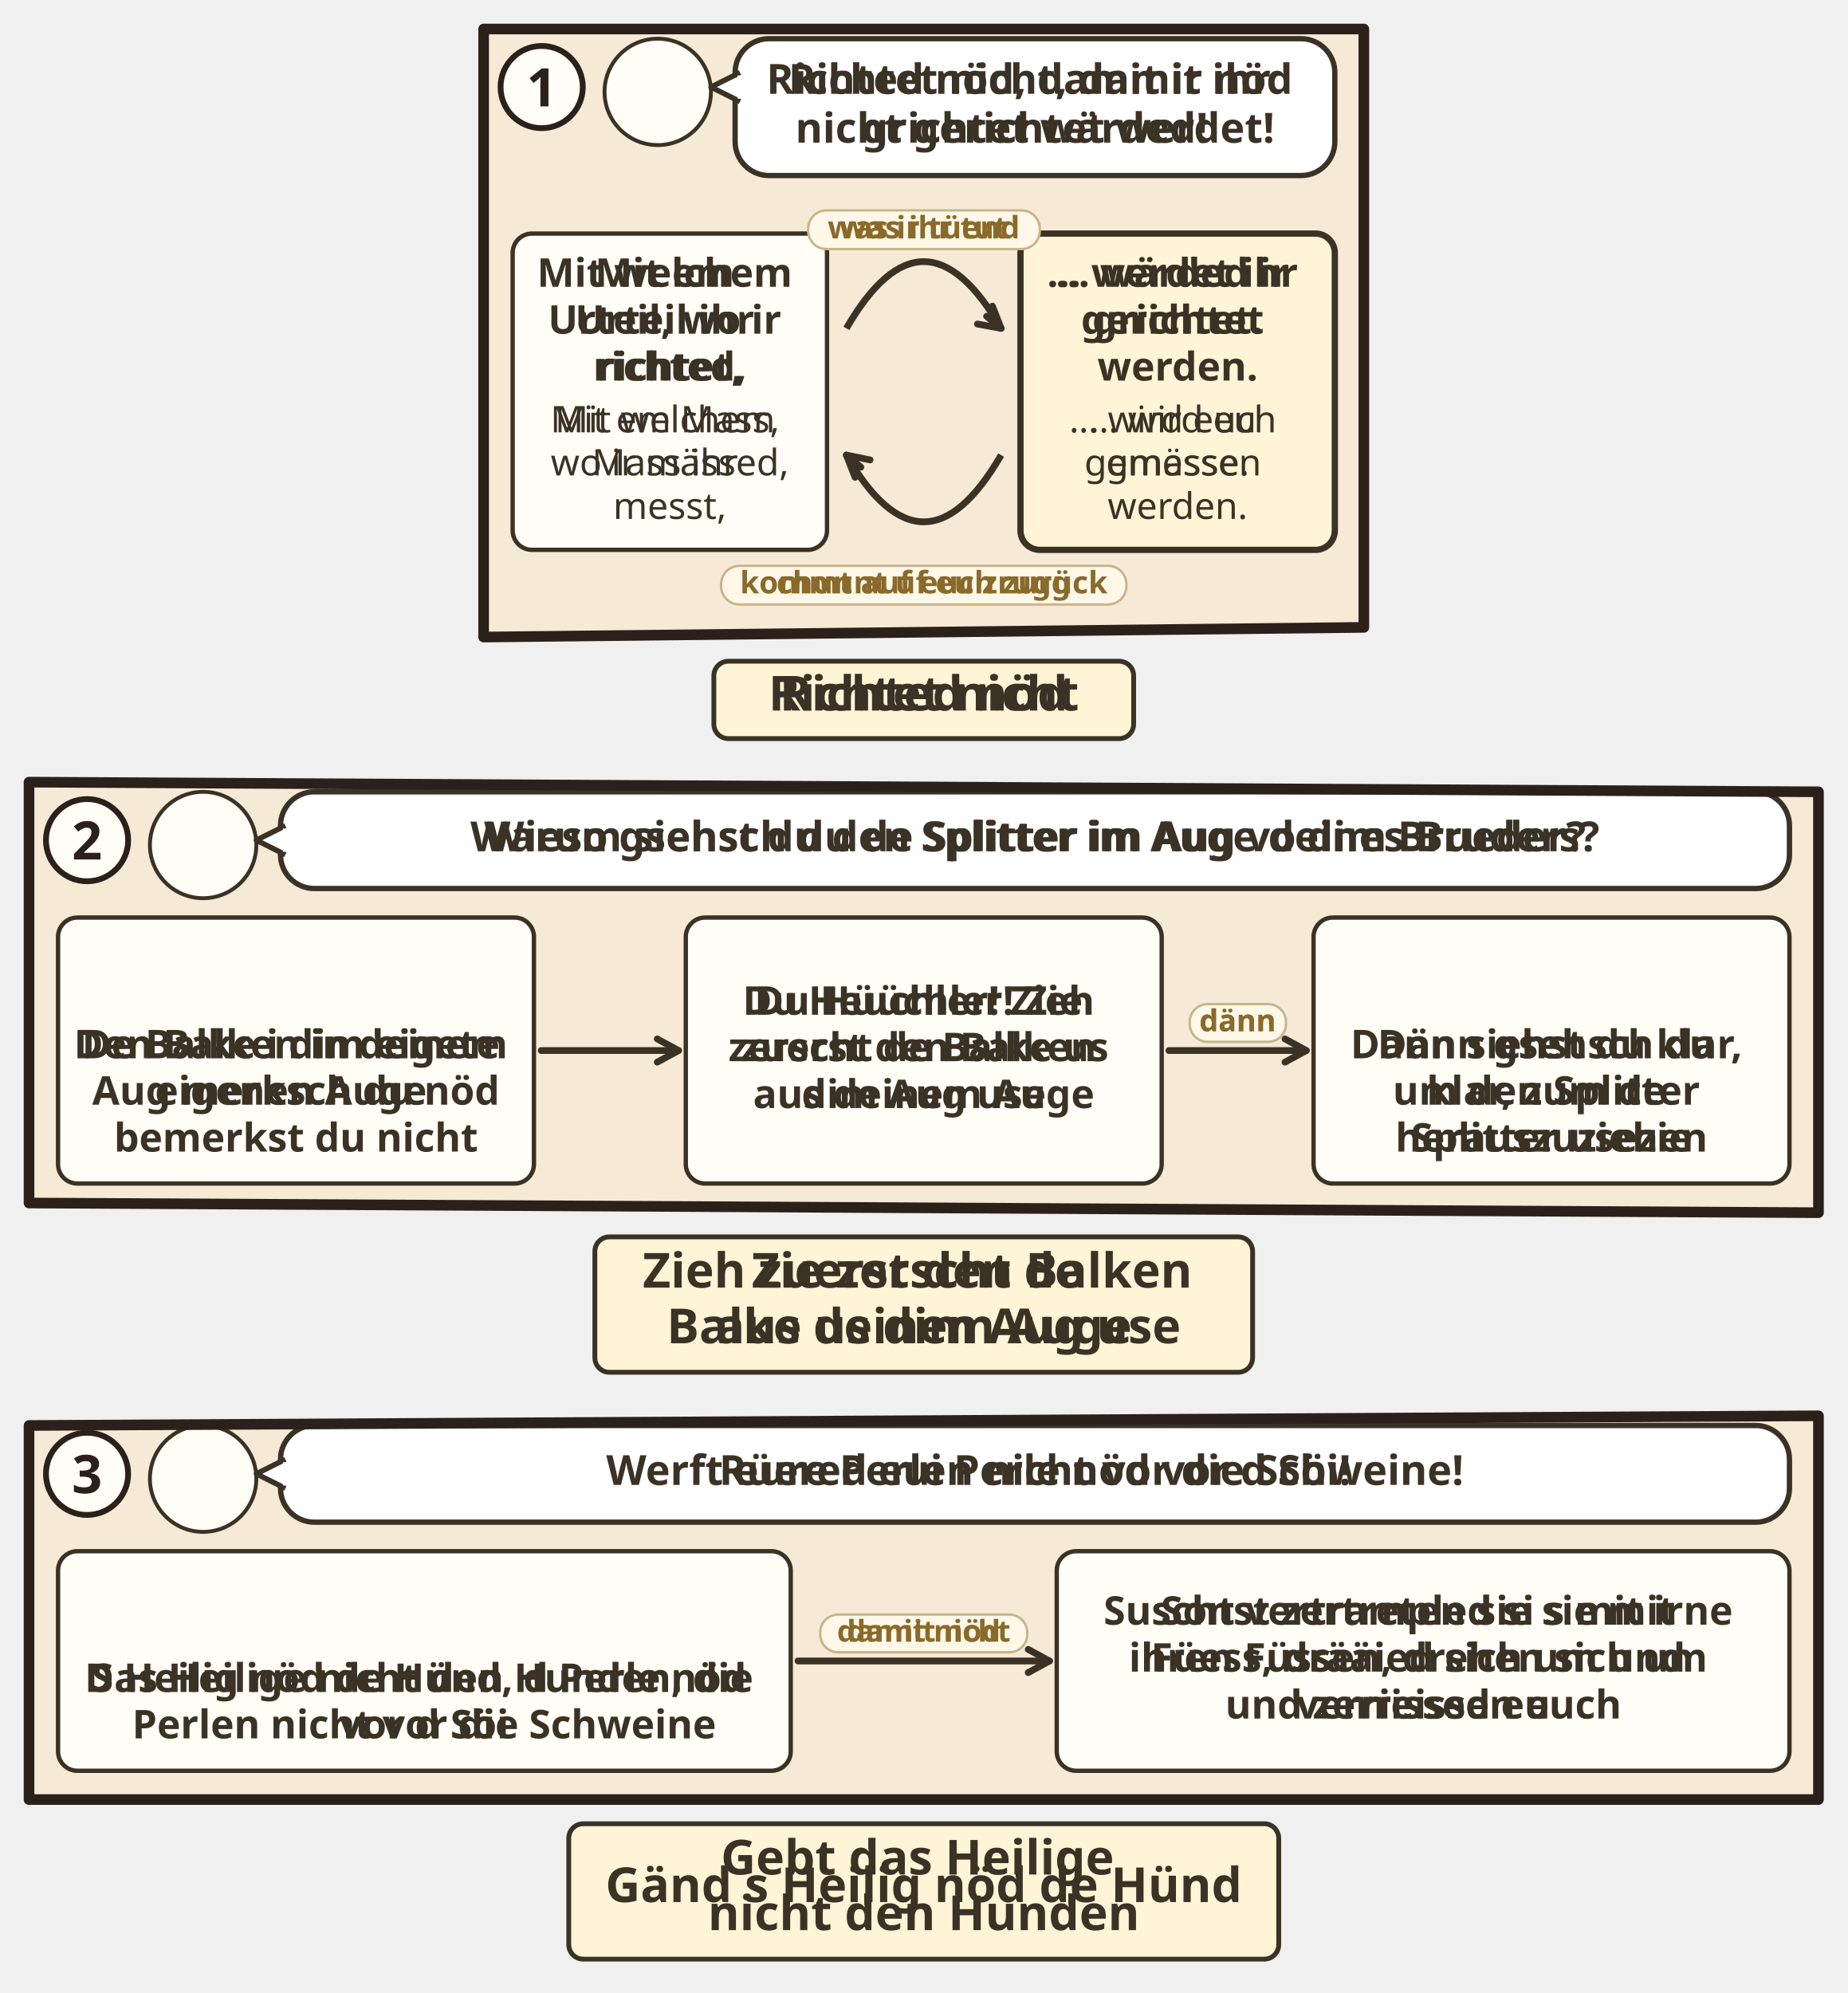
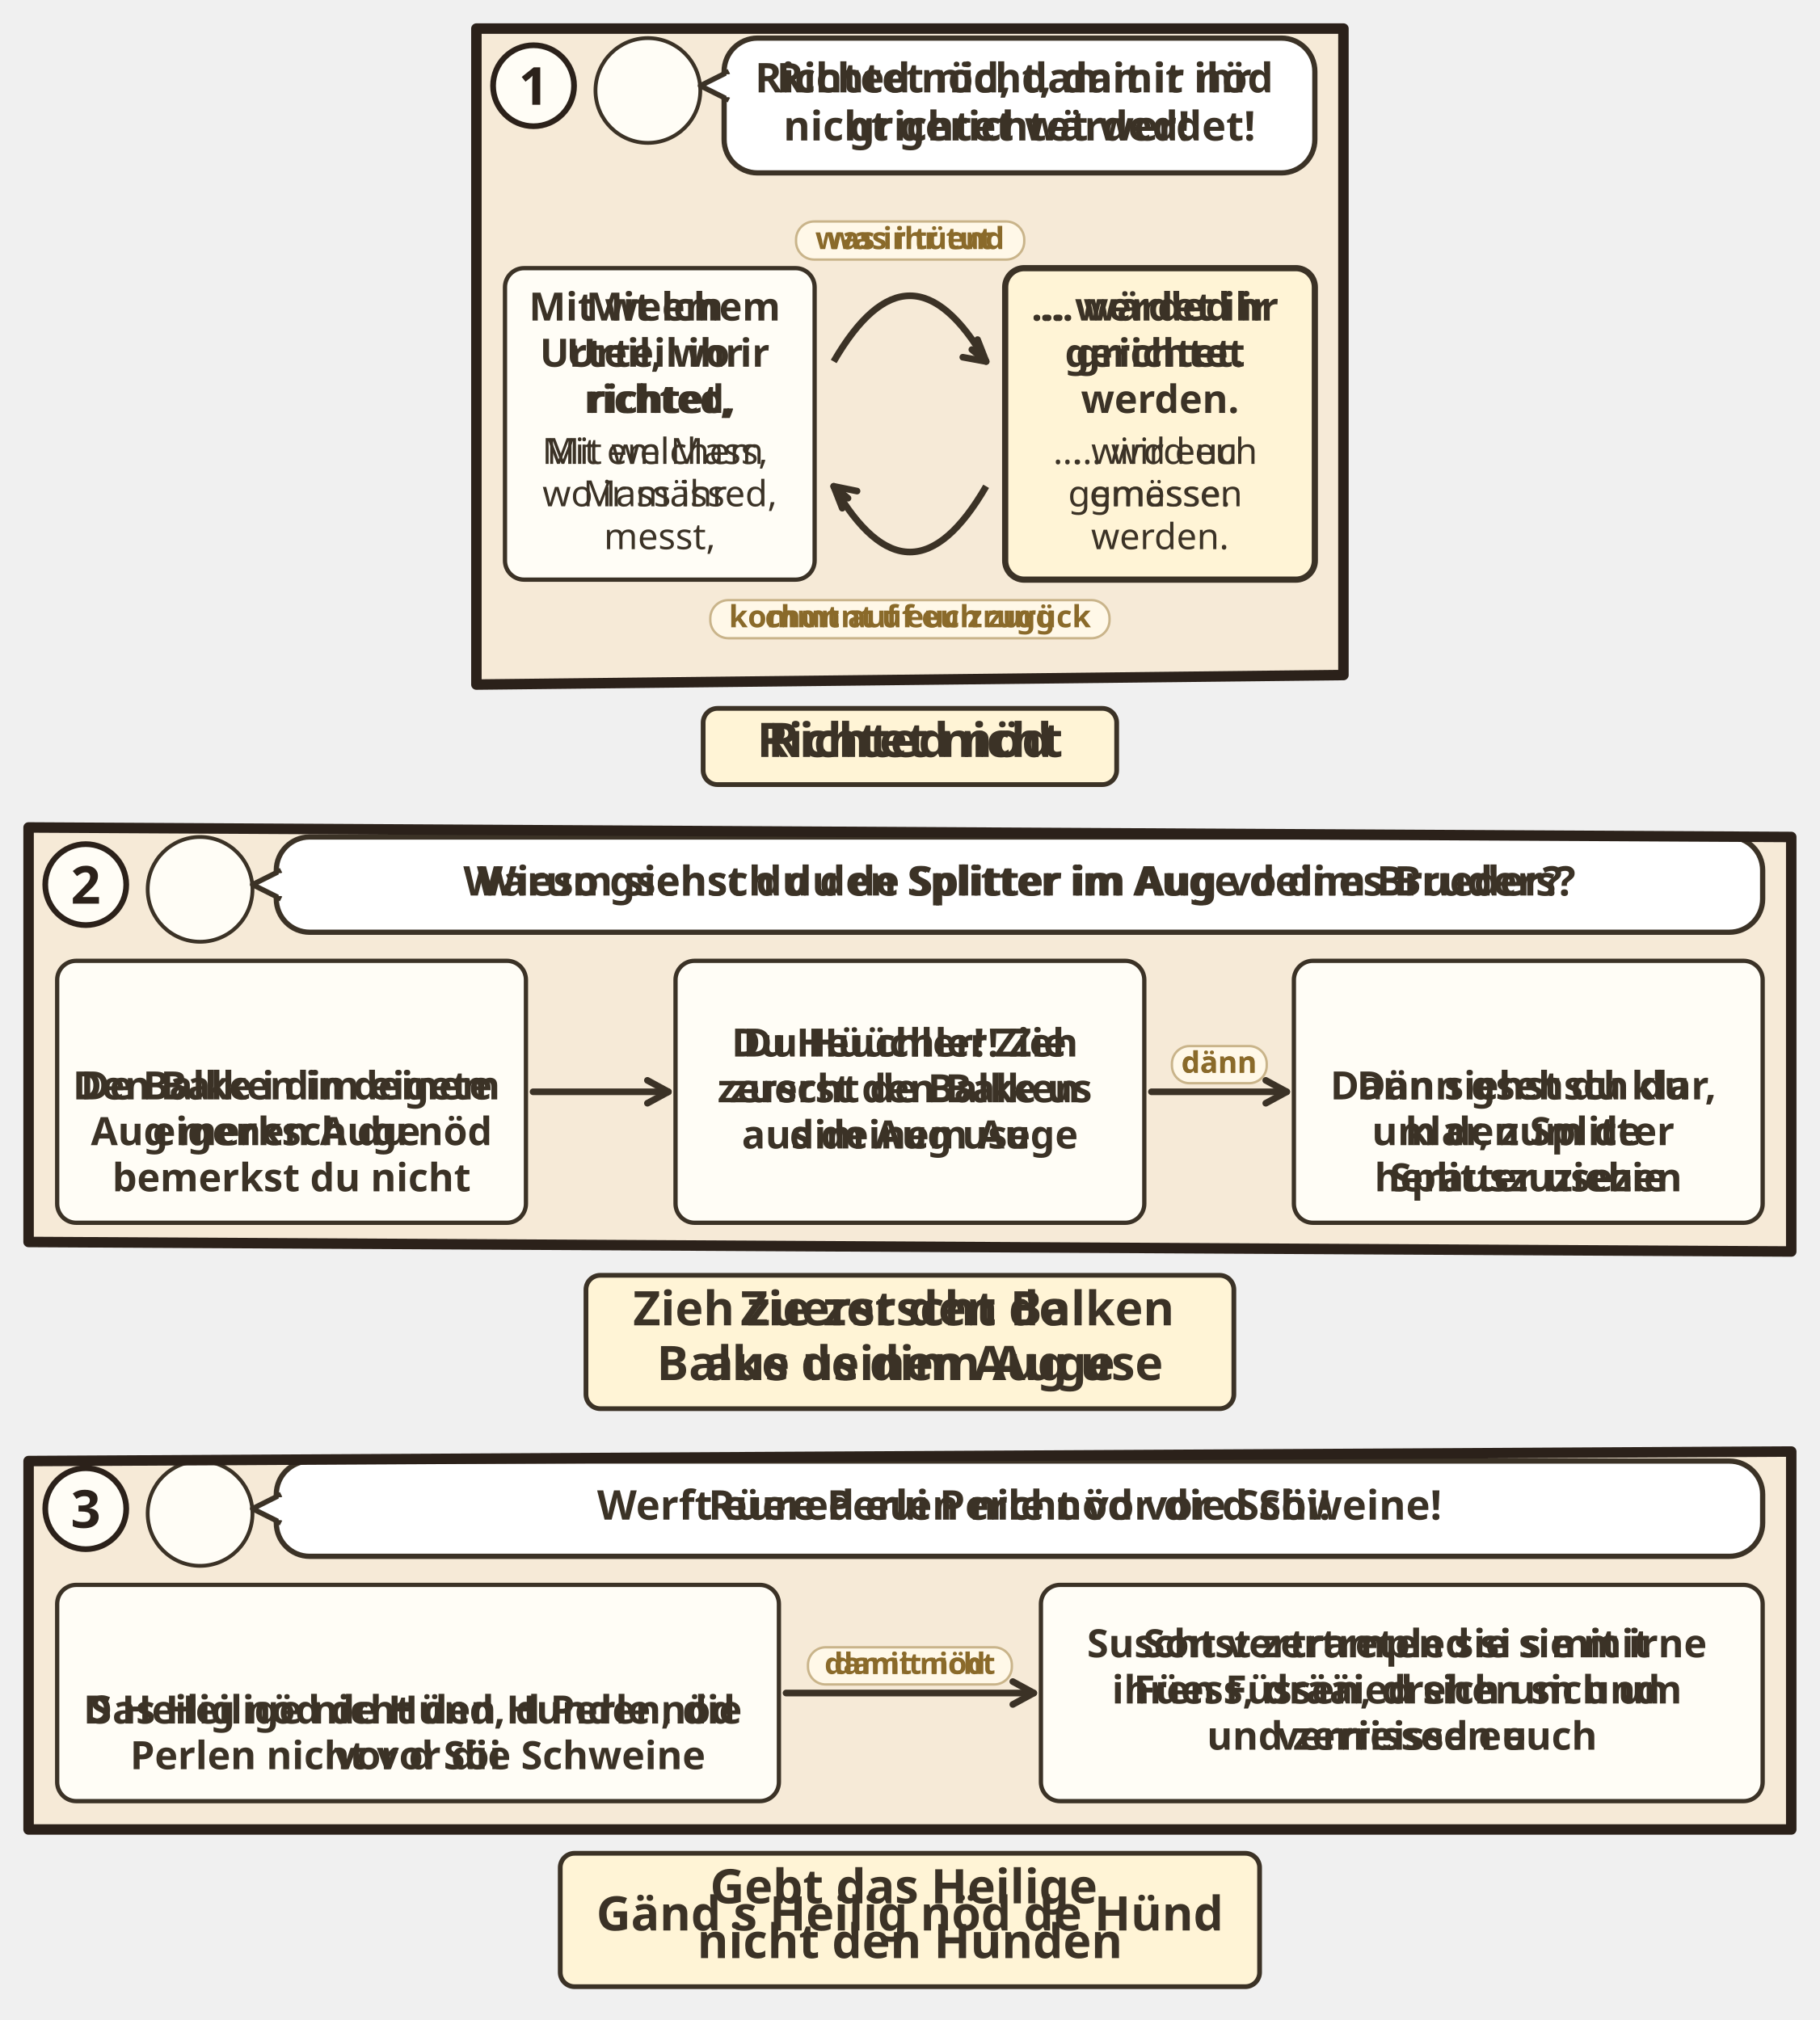
- <svg xmlns="http://www.w3.org/2000/svg" viewBox="0 0 382 412.108">
-   <svg class="ill-tile" data-span="1" x="94" y="0" width="194" height="159.728" viewBox="0 0 194 159.728">
+ <svg xmlns="http://www.w3.org/2000/svg" viewBox="0 0 382 424.108">
+   <svg class="ill-tile" data-span="1" x="94" y="0" width="194" height="171.728" viewBox="0 0 194 171.728">
    <g transform="translate(4 4)">
      <clipPath id="an-cp-mat-007-001-006-1">
-         <polygon points="2,2 184,2 184,125.728 2,127.728" />
+         <polygon points="2,2 184,2 184,137.728 2,139.728" />
      </clipPath>
      <g clip-path="url(#an-cp-mat-007-001-006-1)">
-         <polygon points="2,2 184,2 184,125.728 2,127.728" fill="#F6EAD7" />
+         <polygon points="2,2 184,2 184,137.728 2,139.728" fill="#F6EAD7" />
        <circle cx="38.0" cy="15.0" r="11.0" fill="#FFFDF6" stroke="#3B3226" stroke-width=".8" />
        <use href="#an-p-jesus" x="29.6" y="5.8" width="16.8" height="18.0" />
        <rect x="54.0" y="4" width="124.0" height="28.3" rx="7" fill="#FFFFFF" stroke="#3B3226" stroke-width="1.1" />
        <path d="M55.0 11L49.0 14L55.0 17" fill="#FFFFFF" stroke="#3B3226" stroke-width="1.1" stroke-linejoin="round" />
        <path d="M55.2 11.6V16.4" stroke="#FFFFFF" stroke-width="1.4" />
        <text class="lw lw-de" text-anchor="middle" font-family="sans-serif" font-size="8.6" font-weight="700" fill="#3B3226">
          <tspan x="116.0" y="15.4">Richtet nicht, damit ihr</tspan>
          <tspan x="116.0" y="25.5">nicht gerichtet werdet!</tspan>
        </text>
        <text class="lw lw-gsw" text-anchor="middle" font-family="sans-serif" font-size="8.6" font-weight="700" fill="#3B3226">
          <tspan x="116.0" y="15.4">Richted nöd, damit ir nöd</tspan>
          <tspan x="116.0" y="25.5">grichtet wärded!</tspan>
        </text>
        <g class="dg-cell">
-           <rect x="8.0" y="44.3" width="65.0" height="65.4" rx="4" fill="#FFFDF6" stroke="#3B3226" stroke-width="0.9" />
-           <text class="lw lw-de" text-anchor="middle" font-family="sans-serif" font-size="8.2" font-weight="700" fill="#3B3226">
-             <tspan x="40.5" y="55.3">Mit welchem</tspan>
-             <tspan x="40.5" y="65.0">Urteil ihr</tspan>
-             <tspan x="40.5" y="74.7">richtet,</tspan>
-           </text>
-           <text class="lw lw-gsw" text-anchor="middle" font-family="sans-serif" font-size="8.2" font-weight="700" fill="#3B3226">
-             <tspan x="40.5" y="55.3">Mit em</tspan>
-             <tspan x="40.5" y="65.0">Urteil, wo ir</tspan>
-             <tspan x="40.5" y="74.7">richted,</tspan>
+           <rect x="8.0" y="52.3" width="65.0" height="65.4" rx="4" fill="#FFFDF6" stroke="#3B3226" stroke-width="0.9" />
+           <text class="lw lw-de" text-anchor="middle" font-family="sans-serif" font-size="8.2" font-weight="700" fill="#3B3226">
+             <tspan x="40.5" y="63.3">Mit welchem</tspan>
+             <tspan x="40.5" y="73.0">Urteil ihr</tspan>
+             <tspan x="40.5" y="82.7">richtet,</tspan>
+           </text>
+           <text class="lw lw-gsw" text-anchor="middle" font-family="sans-serif" font-size="8.2" font-weight="700" fill="#3B3226">
+             <tspan x="40.5" y="63.3">Mit em</tspan>
+             <tspan x="40.5" y="73.0">Urteil, wo ir</tspan>
+             <tspan x="40.5" y="82.7">richted,</tspan>
          </text>
          <text class="lw lw-de" text-anchor="middle" font-family="sans-serif" font-size="7.6" font-weight="400" fill="#3B3226">
-             <tspan x="40.5" y="85.4">Mit welchem</tspan>
-             <tspan x="40.5" y="94.3">Mass ihr</tspan>
-             <tspan x="40.5" y="103.3">messt,</tspan>
+             <tspan x="40.5" y="93.4">Mit welchem</tspan>
+             <tspan x="40.5" y="102.3">Mass ihr</tspan>
+             <tspan x="40.5" y="111.3">messt,</tspan>
          </text>
          <text class="lw lw-gsw" text-anchor="middle" font-family="sans-serif" font-size="7.6" font-weight="400" fill="#3B3226">
-             <tspan x="40.5" y="85.4">Mit em Mass,</tspan>
-             <tspan x="40.5" y="94.3">wo ir mässed,</tspan>
-           </text>
-         </g>
-         <g class="dg-cell">
-           <rect x="113.0" y="44.3" width="65.0" height="65.4" rx="4" fill="#FFF4D6" stroke="#3B3226" stroke-width="1.3" />
-           <text class="lw lw-de" text-anchor="middle" font-family="sans-serif" font-size="8.2" font-weight="700" fill="#3B3226">
-             <tspan x="145.5" y="55.3">… werdet ihr</tspan>
-             <tspan x="145.5" y="65.0">gerichtet</tspan>
-             <tspan x="145.5" y="74.7">werden.</tspan>
-           </text>
-           <text class="lw lw-gsw" text-anchor="middle" font-family="sans-serif" font-size="8.2" font-weight="700" fill="#3B3226">
-             <tspan x="145.5" y="55.3">… wärded ir</tspan>
-             <tspan x="145.5" y="65.0">grichtet.</tspan>
+             <tspan x="40.5" y="93.4">Mit em Mass,</tspan>
+             <tspan x="40.5" y="102.3">wo ir mässed,</tspan>
+           </text>
+         </g>
+         <g class="dg-cell">
+           <rect x="113.0" y="52.3" width="65.0" height="65.4" rx="4" fill="#FFF4D6" stroke="#3B3226" stroke-width="1.3" />
+           <text class="lw lw-de" text-anchor="middle" font-family="sans-serif" font-size="8.2" font-weight="700" fill="#3B3226">
+             <tspan x="145.5" y="63.3">… werdet ihr</tspan>
+             <tspan x="145.5" y="73.0">gerichtet</tspan>
+             <tspan x="145.5" y="82.7">werden.</tspan>
+           </text>
+           <text class="lw lw-gsw" text-anchor="middle" font-family="sans-serif" font-size="8.2" font-weight="700" fill="#3B3226">
+             <tspan x="145.5" y="63.3">… wärded ir</tspan>
+             <tspan x="145.5" y="73.0">grichtet.</tspan>
          </text>
          <text class="lw lw-de" text-anchor="middle" font-family="sans-serif" font-size="7.6" font-weight="400" fill="#3B3226">
-             <tspan x="145.5" y="85.4">… wird euch</tspan>
-             <tspan x="145.5" y="94.3">gemessen</tspan>
-             <tspan x="145.5" y="103.3">werden.</tspan>
+             <tspan x="145.5" y="93.4">… wird euch</tspan>
+             <tspan x="145.5" y="102.3">gemessen</tspan>
+             <tspan x="145.5" y="111.3">werden.</tspan>
          </text>
          <text class="lw lw-gsw" text-anchor="middle" font-family="sans-serif" font-size="7.6" font-weight="400" fill="#3B3226">
-             <tspan x="145.5" y="85.4">… wird eu</tspan>
-             <tspan x="145.5" y="94.3">gmässe.</tspan>
-           </text>
-         </g>
-         <path d="M77.0 63.9Q93.0 36.3 109.0 63.9" fill="none" stroke="#3B3226" stroke-width="1.4" />
-         <path d="M106.0 61.4L109.0 63.9" stroke="#3B3226" stroke-width="1.4" stroke-linecap="round" />
-         <path d="M104.1 63.0L109.0 63.9L107.2 59.3" fill="none" stroke="#3B3226" stroke-width="1.4" stroke-linecap="round" stroke-linejoin="round" />
-         <path d="M109.0 90.1Q93.0 117.7 77.0 90.1" fill="none" stroke="#3B3226" stroke-width="1.4" />
-         <path d="M80.0 92.6L77.0 90.1" stroke="#3B3226" stroke-width="1.4" stroke-linecap="round" />
-         <path d="M81.9 91.1L77.0 90.1L78.8 94.7" fill="none" stroke="#3B3226" stroke-width="1.4" stroke-linecap="round" stroke-linejoin="round" />
-         <g class="dg-label">
-           <rect x="69.1" y="39.5" width="47.9" height="8.0" rx="3.8" fill="#FFF8E8" stroke="#C9B48A" stroke-width=".5" />
-           <text class="lw lw-de" x="93.0" y="45.3" text-anchor="middle" font-family="sans-serif" font-size="6.4" font-weight="700" fill="#8A6A2A">was ihr tut</text>
-           <text class="lw lw-gsw" x="93.0" y="45.3" text-anchor="middle" font-family="sans-serif" font-size="6.4" font-weight="700" fill="#8A6A2A">was ir tüend</text>
-         </g>
-         <g class="dg-label">
-           <rect x="51.1" y="113.0" width="83.8" height="8.0" rx="3.8" fill="#FFF8E8" stroke="#C9B48A" stroke-width=".5" />
-           <text class="lw lw-de" x="93.0" y="118.7" text-anchor="middle" font-family="sans-serif" font-size="6.4" font-weight="700" fill="#8A6A2A">kommt auf euch zurück</text>
-           <text class="lw lw-gsw" x="93.0" y="118.7" text-anchor="middle" font-family="sans-serif" font-size="6.4" font-weight="700" fill="#8A6A2A">chunnt uf eu zrugg</text>
-         </g>
-       </g>
-       <polygon points="2,2 184,2 184,125.728 2,127.728" fill="none" stroke="#2B211A" stroke-width="2.2" stroke-linejoin="round" />
+             <tspan x="145.5" y="93.4">… wird eu</tspan>
+             <tspan x="145.5" y="102.3">gmässe.</tspan>
+           </text>
+         </g>
+         <path d="M77.0 71.9Q93.0 44.3 109.0 71.9" fill="none" stroke="#3B3226" stroke-width="1.4" />
+         <path d="M106.0 69.4L109.0 71.9" stroke="#3B3226" stroke-width="1.4" stroke-linecap="round" />
+         <path d="M104.1 71.0L109.0 71.9L107.2 67.3" fill="none" stroke="#3B3226" stroke-width="1.4" stroke-linecap="round" stroke-linejoin="round" />
+         <path d="M109.0 98.1Q93.0 125.7 77.0 98.1" fill="none" stroke="#3B3226" stroke-width="1.4" />
+         <path d="M80.0 100.6L77.0 98.1" stroke="#3B3226" stroke-width="1.4" stroke-linecap="round" />
+         <path d="M81.9 99.1L77.0 98.1L78.8 102.7" fill="none" stroke="#3B3226" stroke-width="1.4" stroke-linecap="round" stroke-linejoin="round" />
+         <g class="dg-label">
+           <rect x="69.1" y="42.5" width="47.9" height="8.0" rx="3.8" fill="#FFF8E8" stroke="#C9B48A" stroke-width=".5" />
+           <text class="lw lw-de" x="93.0" y="48.3" text-anchor="middle" font-family="sans-serif" font-size="6.4" font-weight="700" fill="#8A6A2A">was ihr tut</text>
+           <text class="lw lw-gsw" x="93.0" y="48.3" text-anchor="middle" font-family="sans-serif" font-size="6.4" font-weight="700" fill="#8A6A2A">was ir tüend</text>
+         </g>
+         <g class="dg-label">
+           <rect x="51.1" y="122.0" width="83.8" height="8.0" rx="3.8" fill="#FFF8E8" stroke="#C9B48A" stroke-width=".5" />
+           <text class="lw lw-de" x="93.0" y="127.7" text-anchor="middle" font-family="sans-serif" font-size="6.4" font-weight="700" fill="#8A6A2A">kommt auf euch zurück</text>
+           <text class="lw lw-gsw" x="93.0" y="127.7" text-anchor="middle" font-family="sans-serif" font-size="6.4" font-weight="700" fill="#8A6A2A">chunnt uf eu zrugg</text>
+         </g>
+       </g>
+       <polygon points="2,2 184,2 184,137.728 2,139.728" fill="none" stroke="#2B211A" stroke-width="2.2" stroke-linejoin="round" />
      <circle cx="14" cy="14" r="8.5" fill="#FFFDF6" stroke="#2B211A" stroke-width="1.2" />
      <text x="14" y="18" text-anchor="middle" font-family="sans-serif" font-size="11" font-weight="700" fill="#2B211A">1</text>
-       <g transform="translate(0.0 131.728)">
+       <g transform="translate(0.0 143.728)">
        <g class="ill-words">
          <rect x="49.6" y="1.0" width="86.8" height="16" rx="3" fill="#FFF4D6" stroke="#3B3226" stroke-width="1" />
          <text class="lw lw-de" text-anchor="middle" font-family="sans-serif" font-size="10" font-weight="700" fill="#3B3226">
            <tspan x="93.0" y="11.2">Richtet nicht</tspan>
          </text>
          <text class="lw lw-gsw" text-anchor="middle" font-family="sans-serif" font-size="10" font-weight="700" fill="#3B3226">
            <tspan x="93.0" y="11.2">Richted nöd</tspan>
          </text>
        </g>
      </g>
    </g>
  </svg>
-   <svg class="ill-tile" data-span="2" x="0" y="155.728" width="382" height="135.028" viewBox="0 0 382 135.028">
+   <svg class="ill-tile" data-span="2" x="0" y="167.728" width="382" height="135.028" viewBox="0 0 382 135.028">
    <g transform="translate(4 4)">
      <clipPath id="an-cp-mat-007-001-006-2">
        <polygon points="2,2 372,4 372,91.028 2,89.028" />
      </clipPath>
      <g clip-path="url(#an-cp-mat-007-001-006-2)">
        <polygon points="2,2 372,4 372,91.028 2,89.028" fill="#F6EAD7" />
        <circle cx="38.0" cy="15.0" r="11.0" fill="#FFFDF6" stroke="#3B3226" stroke-width=".8" />
        <use href="#an-p-jesus" x="29.6" y="5.8" width="16.8" height="18.0" />
        <rect x="54.0" y="4" width="312.0" height="20.0" rx="7" fill="#FFFFFF" stroke="#3B3226" stroke-width="1.1" />
        <path d="M55.0 11L49.0 14L55.0 17" fill="#FFFFFF" stroke="#3B3226" stroke-width="1.1" stroke-linejoin="round" />
        <path d="M55.2 11.6V16.4" stroke="#FFFFFF" stroke-width="1.4" />
        <text class="lw lw-de" text-anchor="middle" font-family="sans-serif" font-size="8.6" font-weight="700" fill="#3B3226">
          <tspan x="210.0" y="16.3">Warum siehst du den Splitter im Auge deines Bruders?</tspan>
        </text>
        <text class="lw lw-gsw" text-anchor="middle" font-family="sans-serif" font-size="8.6" font-weight="700" fill="#3B3226">
          <tspan x="210.0" y="16.3">Wieso gsehsch du de Splitter im Aug vo dim Brueder?</tspan>
        </text>
        <g class="dg-cell">
          <rect x="8.0" y="30.0" width="98.4" height="55.0" rx="4" fill="#FFFDF6" stroke="#3B3226" stroke-width="0.9" />
          <use href="#an-balken" x="42.0" y="34" width="30.4" height="16" />
          <text class="lw lw-de" text-anchor="middle" font-family="sans-serif" font-size="8.2" font-weight="700" fill="#3B3226">
            <tspan x="57.2" y="59.1">Den Balken in deinem</tspan>
            <tspan x="57.2" y="68.7">eigenen Auge</tspan>
            <tspan x="57.2" y="78.4">bemerkst du nicht</tspan>
          </text>
          <text class="lw lw-gsw" text-anchor="middle" font-family="sans-serif" font-size="8.2" font-weight="700" fill="#3B3226">
            <tspan x="57.2" y="59.1">De Balke i dim eigete</tspan>
            <tspan x="57.2" y="68.7">Aug merksch du nöd</tspan>
          </text>
        </g>
        <g class="dg-cell">
          <rect x="137.8" y="30.0" width="98.4" height="55.0" rx="4" fill="#FFFDF6" stroke="#3B3226" stroke-width="0.9" />
          <text class="lw lw-de" text-anchor="middle" font-family="sans-serif" font-size="8.2" font-weight="700" fill="#3B3226">
            <tspan x="187.0" y="50.1">Du Heuchler! Zieh</tspan>
            <tspan x="187.0" y="59.7">zuerst den Balken</tspan>
            <tspan x="187.0" y="69.4">aus deinem Auge</tspan>
          </text>
          <text class="lw lw-gsw" text-anchor="middle" font-family="sans-serif" font-size="8.2" font-weight="700" fill="#3B3226">
            <tspan x="187.0" y="50.1">Du Hüüchler! Zie</tspan>
            <tspan x="187.0" y="59.7">zerscht de Balke us</tspan>
            <tspan x="187.0" y="69.4">dim Aug use</tspan>
          </text>
        </g>
        <g class="dg-cell">
          <rect x="267.6" y="30.0" width="98.4" height="55.0" rx="4" fill="#FFFDF6" stroke="#3B3226" stroke-width="0.9" />
          <use href="#an-splitter" x="302.6" y="34" width="28.4" height="16" />
          <text class="lw lw-de" text-anchor="middle" font-family="sans-serif" font-size="8.2" font-weight="700" fill="#3B3226">
            <tspan x="316.8" y="59.1">Dann siehst du klar,</tspan>
            <tspan x="316.8" y="68.7">um den Splitter</tspan>
            <tspan x="316.8" y="78.4">herauszuziehen</tspan>
          </text>
          <text class="lw lw-gsw" text-anchor="middle" font-family="sans-serif" font-size="8.2" font-weight="700" fill="#3B3226">
            <tspan x="316.8" y="59.1">Dänn gsehsch du</tspan>
            <tspan x="316.8" y="68.7">klar, zum de</tspan>
            <tspan x="316.8" y="78.4">Splitter usezie</tspan>
          </text>
        </g>
        <path d="M107.9 57.5L136.3 57.5" stroke="#3B3226" stroke-width="1.4" stroke-linecap="round" />
        <path d="M131.9 59.9L136.3 57.5L131.9 55.1" fill="none" stroke="#3B3226" stroke-width="1.4" stroke-linecap="round" stroke-linejoin="round" />
        <path d="M237.7 57.5L266.1 57.5" stroke="#3B3226" stroke-width="1.4" stroke-linecap="round" />
        <path d="M261.7 59.9L266.1 57.5L261.7 55.1" fill="none" stroke="#3B3226" stroke-width="1.4" stroke-linecap="round" stroke-linejoin="round" />
        <g class="dg-label">
          <rect x="242.0" y="47.9" width="19.9" height="7.8" rx="3.7" fill="#FFF8E8" stroke="#C9B48A" stroke-width=".5" />
          <text class="lw lw-de" x="251.9" y="53.5" text-anchor="middle" font-family="sans-serif" font-size="6.2" font-weight="700" fill="#8A6A2A">dann</text>
          <text class="lw lw-gsw" x="251.9" y="53.5" text-anchor="middle" font-family="sans-serif" font-size="6.2" font-weight="700" fill="#8A6A2A">dänn</text>
        </g>
      </g>
      <polygon points="2,2 372,4 372,91.028 2,89.028" fill="none" stroke="#2B211A" stroke-width="2.2" stroke-linejoin="round" />
      <circle cx="14" cy="14" r="8.5" fill="#FFFDF6" stroke="#2B211A" stroke-width="1.2" />
      <text x="14" y="18" text-anchor="middle" font-family="sans-serif" font-size="11" font-weight="700" fill="#2B211A">2</text>
      <g transform="translate(94.0 95.028)">
        <g class="ill-words">
          <rect x="25.0" y="1.0" width="136.0" height="28" rx="3" fill="#FFF4D6" stroke="#3B3226" stroke-width="1" />
          <text class="lw lw-de" text-anchor="middle" font-family="sans-serif" font-size="10" font-weight="700" fill="#3B3226">
            <tspan x="93.0" y="11.5">Zieh zuerst den Balken</tspan>
            <tspan x="93.0" y="23.0">aus deinem Auge</tspan>
          </text>
          <text class="lw lw-gsw" text-anchor="middle" font-family="sans-serif" font-size="10" font-weight="700" fill="#3B3226">
            <tspan x="93.0" y="11.5">Zie zerscht de</tspan>
            <tspan x="93.0" y="23.0">Balke us dim Aug use</tspan>
          </text>
        </g>
      </g>
    </g>
  </svg>
  <svg class="ill-tile ill-narrow" data-span="1" x="402" y="0" width="194" height="265.204" viewBox="0 0 194 265.204">
    <g transform="translate(4 4)">
      <clipPath id="an-cp-mat-007-001-006-2n">
        <polygon points="2,2 184,4 184,221.204 2,219.204" />
      </clipPath>
      <g clip-path="url(#an-cp-mat-007-001-006-2n)">
        <polygon points="2,2 184,4 184,221.204 2,219.204" fill="#F6EAD7" />
        <circle cx="38.0" cy="15.0" r="11.0" fill="#FFFDF6" stroke="#3B3226" stroke-width=".8" />
        <use href="#an-p-jesus" x="29.6" y="5.8" width="16.8" height="18.0" />
        <rect x="54.0" y="4" width="124.0" height="38.4" rx="7" fill="#FFFFFF" stroke="#3B3226" stroke-width="1.1" />
        <path d="M55.0 11L49.0 14L55.0 17" fill="#FFFFFF" stroke="#3B3226" stroke-width="1.1" stroke-linejoin="round" />
        <path d="M55.2 11.6V16.4" stroke="#FFFFFF" stroke-width="1.4" />
        <text class="lw lw-de" text-anchor="middle" font-family="sans-serif" font-size="8.6" font-weight="700" fill="#3B3226">
          <tspan x="116.0" y="15.4">Warum siehst du den</tspan>
          <tspan x="116.0" y="25.5">Splitter im Auge deines</tspan>
          <tspan x="116.0" y="35.7">Bruders?</tspan>
        </text>
        <text class="lw lw-gsw" text-anchor="middle" font-family="sans-serif" font-size="8.6" font-weight="700" fill="#3B3226">
          <tspan x="116.0" y="15.4">Wieso gsehsch du de</tspan>
          <tspan x="116.0" y="25.5">Splitter im Aug vo dim</tspan>
          <tspan x="116.0" y="35.7">Brueder?</tspan>
        </text>
        <g class="dg-cell">
          <rect x="8.0" y="48.4" width="69.3" height="74.4" rx="4" fill="#FFFDF6" stroke="#3B3226" stroke-width="0.9" />
          <use href="#an-balken" x="27.5" y="52.4" width="30.4" height="16" />
          <text class="lw lw-de" text-anchor="middle" font-family="sans-serif" font-size="8.2" font-weight="700" fill="#3B3226">
            <tspan x="42.7" y="77.5">Den Balken in</tspan>
            <tspan x="42.7" y="87.2">deinem</tspan>
            <tspan x="42.7" y="96.8">eigenen Auge</tspan>
            <tspan x="42.7" y="106.5">bemerkst du</tspan>
            <tspan x="42.7" y="116.2">nicht</tspan>
          </text>
          <text class="lw lw-gsw" text-anchor="middle" font-family="sans-serif" font-size="8.2" font-weight="700" fill="#3B3226">
            <tspan x="42.7" y="77.5">De Balke i dim</tspan>
            <tspan x="42.7" y="87.2">eigete Aug</tspan>
            <tspan x="42.7" y="96.8">merksch du</tspan>
            <tspan x="42.7" y="106.5">nöd</tspan>
          </text>
        </g>
        <g class="dg-cell">
          <rect x="108.7" y="48.4" width="69.3" height="74.4" rx="4" fill="#FFFDF6" stroke="#3B3226" stroke-width="0.9" />
          <text class="lw lw-de" text-anchor="middle" font-family="sans-serif" font-size="8.2" font-weight="700" fill="#3B3226">
            <tspan x="143.3" y="68.5">Du Heuchler!</tspan>
            <tspan x="143.3" y="78.2">Zieh zuerst</tspan>
            <tspan x="143.3" y="87.8">den Balken</tspan>
            <tspan x="143.3" y="97.5">aus deinem</tspan>
            <tspan x="143.3" y="107.2">Auge</tspan>
          </text>
          <text class="lw lw-gsw" text-anchor="middle" font-family="sans-serif" font-size="8.2" font-weight="700" fill="#3B3226">
            <tspan x="143.3" y="68.5">Du Hüüchler!</tspan>
            <tspan x="143.3" y="78.2">Zie zerscht</tspan>
            <tspan x="143.3" y="87.8">de Balke us</tspan>
            <tspan x="143.3" y="97.5">dim Aug use</tspan>
          </text>
        </g>
        <g class="dg-cell">
          <rect x="8.0" y="140.8" width="69.3" height="74.4" rx="4" fill="#FFFDF6" stroke="#3B3226" stroke-width="0.9" />
          <use href="#an-splitter" x="28.4" y="144.8" width="28.4" height="16" />
          <text class="lw lw-de" text-anchor="middle" font-family="sans-serif" font-size="8.2" font-weight="700" fill="#3B3226">
            <tspan x="42.7" y="169.9">Dann siehst</tspan>
            <tspan x="42.7" y="179.6">du klar, um</tspan>
            <tspan x="42.7" y="189.2">den Splitter</tspan>
            <tspan x="42.7" y="198.9">herauszuzie-</tspan>
            <tspan x="42.7" y="208.6">hen</tspan>
          </text>
          <text class="lw lw-gsw" text-anchor="middle" font-family="sans-serif" font-size="8.2" font-weight="700" fill="#3B3226">
            <tspan x="42.7" y="169.9">Dänn gsehsch</tspan>
            <tspan x="42.7" y="179.6">du klar, zum</tspan>
            <tspan x="42.7" y="189.2">de Splitter</tspan>
            <tspan x="42.7" y="198.9">usezie</tspan>
          </text>
        </g>
        <path d="M78.8 85.6L107.2 85.6" stroke="#3B3226" stroke-width="1.4" stroke-linecap="round" />
        <path d="M102.8 88.0L107.2 85.6L102.8 83.2" fill="none" stroke="#3B3226" stroke-width="1.4" stroke-linecap="round" stroke-linejoin="round" />
        <path d="M143.3 123.8V131.6H42.7V135.3" fill="none" stroke="#3B3226" stroke-width="1.4" stroke-linejoin="round" />
        <path d="M42.7 134.3L42.7 139.3" stroke="#3B3226" stroke-width="1.4" stroke-linecap="round" />
        <path d="M40.3 134.9L42.7 139.3L45.1 134.9" fill="none" stroke="#3B3226" stroke-width="1.4" stroke-linecap="round" stroke-linejoin="round" />
        <g class="dg-label">
          <rect x="83.1" y="123.5" width="19.9" height="7.8" rx="3.7" fill="#FFF8E8" stroke="#C9B48A" stroke-width=".5" />
          <text class="lw lw-de" x="93.0" y="129.1" text-anchor="middle" font-family="sans-serif" font-size="6.2" font-weight="700" fill="#8A6A2A">dann</text>
          <text class="lw lw-gsw" x="93.0" y="129.1" text-anchor="middle" font-family="sans-serif" font-size="6.2" font-weight="700" fill="#8A6A2A">dänn</text>
        </g>
      </g>
      <polygon points="2,2 184,4 184,221.204 2,219.204" fill="none" stroke="#2B211A" stroke-width="2.2" stroke-linejoin="round" />
      <circle cx="14" cy="14" r="8.5" fill="#FFFDF6" stroke="#2B211A" stroke-width="1.2" />
      <text x="14" y="18" text-anchor="middle" font-family="sans-serif" font-size="11" font-weight="700" fill="#2B211A">2</text>
      <g transform="translate(0.0 225.204)">
        <g class="ill-words">
          <rect x="25.0" y="1.0" width="136.0" height="28" rx="3" fill="#FFF4D6" stroke="#3B3226" stroke-width="1" />
          <text class="lw lw-de" text-anchor="middle" font-family="sans-serif" font-size="10" font-weight="700" fill="#3B3226">
            <tspan x="93.0" y="11.5">Zieh zuerst den Balken</tspan>
            <tspan x="93.0" y="23.0">aus deinem Auge</tspan>
          </text>
          <text class="lw lw-gsw" text-anchor="middle" font-family="sans-serif" font-size="10" font-weight="700" fill="#3B3226">
            <tspan x="93.0" y="11.5">Zie zerscht de</tspan>
            <tspan x="93.0" y="23.0">Balke us dim Aug use</tspan>
          </text>
        </g>
      </g>
    </g>
  </svg>
-   <svg class="ill-tile" data-span="2" x="0" y="286.756" width="382" height="125.352" viewBox="0 0 382 125.352">
+   <svg class="ill-tile" data-span="2" x="0" y="298.756" width="382" height="125.352" viewBox="0 0 382 125.352">
    <g transform="translate(4 4)">
      <clipPath id="an-cp-mat-007-001-006-3">
        <polygon points="2,4 372,2 372,81.352 2,81.352" />
      </clipPath>
      <g clip-path="url(#an-cp-mat-007-001-006-3)">
        <polygon points="2,4 372,2 372,81.352 2,81.352" fill="#F6EAD7" />
        <circle cx="38.0" cy="15.0" r="11.0" fill="#FFFDF6" stroke="#3B3226" stroke-width=".8" />
        <use href="#an-p-jesus" x="29.6" y="5.8" width="16.8" height="18.0" />
        <rect x="54.0" y="4" width="312.0" height="20.0" rx="7" fill="#FFFFFF" stroke="#3B3226" stroke-width="1.1" />
        <path d="M55.0 11L49.0 14L55.0 17" fill="#FFFFFF" stroke="#3B3226" stroke-width="1.1" stroke-linejoin="round" />
        <path d="M55.2 11.6V16.4" stroke="#FFFFFF" stroke-width="1.4" />
        <text class="lw lw-de" text-anchor="middle" font-family="sans-serif" font-size="8.6" font-weight="700" fill="#3B3226">
          <tspan x="210.0" y="16.3">Werft eure Perlen nicht vor die Schweine!</tspan>
        </text>
        <text class="lw lw-gsw" text-anchor="middle" font-family="sans-serif" font-size="8.6" font-weight="700" fill="#3B3226">
          <tspan x="210.0" y="16.3">Rüered eui Perle nöd vor d Söi!</tspan>
        </text>
        <g class="dg-cell">
          <rect x="8.0" y="30.0" width="151.5" height="45.4" rx="4" fill="#FFFDF6" stroke="#3B3226" stroke-width="0.9" />
          <use href="#an-hund" x="44.1" y="34" width="21.8" height="16" />
          <use href="#an-perle" x="69.0" y="34" width="26.7" height="16" />
          <use href="#an-schwein" x="98.6" y="34" width="24.7" height="16" />
          <text class="lw lw-de" text-anchor="middle" font-family="sans-serif" font-size="8.2" font-weight="700" fill="#3B3226">
            <tspan x="83.7" y="59.1">Das Heilige nicht den Hunden, die</tspan>
            <tspan x="83.7" y="68.7">Perlen nicht vor die Schweine</tspan>
          </text>
          <text class="lw lw-gsw" text-anchor="middle" font-family="sans-serif" font-size="8.2" font-weight="700" fill="#3B3226">
            <tspan x="83.7" y="59.1">S Heilig nöd de Hünd, d Perle nöd</tspan>
            <tspan x="83.7" y="68.7">vor d Söi</tspan>
          </text>
        </g>
        <g class="dg-cell">
          <rect x="214.5" y="30.0" width="151.5" height="45.4" rx="4" fill="#FFFDF6" stroke="#3B3226" stroke-width="0.9" />
          <text class="lw lw-de" text-anchor="middle" font-family="sans-serif" font-size="8.2" font-weight="700" fill="#3B3226">
            <tspan x="290.3" y="45.2">Sonst zertreten sie sie mit</tspan>
            <tspan x="290.3" y="54.9">ihren Füssen, drehen sich um</tspan>
            <tspan x="290.3" y="64.6">und zerreissen euch</tspan>
          </text>
          <text class="lw lw-gsw" text-anchor="middle" font-family="sans-serif" font-size="8.2" font-weight="700" fill="#3B3226">
            <tspan x="290.3" y="45.2">Suscht vertrampled si s mit irne</tspan>
            <tspan x="290.3" y="54.9">Füess, drääied sich um und</tspan>
            <tspan x="290.3" y="64.6">verriissed eu</tspan>
          </text>
        </g>
        <path d="M161.0 52.7L213.0 52.7" stroke="#3B3226" stroke-width="1.4" stroke-linecap="round" />
        <path d="M208.6 55.1L213.0 52.7L208.6 50.3" fill="none" stroke="#3B3226" stroke-width="1.4" stroke-linecap="round" stroke-linejoin="round" />
        <g class="dg-label">
          <rect x="165.6" y="43.1" width="42.8" height="7.8" rx="3.7" fill="#FFF8E8" stroke="#C9B48A" stroke-width=".5" />
          <text class="lw lw-de" x="187.0" y="48.7" text-anchor="middle" font-family="sans-serif" font-size="6.2" font-weight="700" fill="#8A6A2A">damit nicht</text>
          <text class="lw lw-gsw" x="187.0" y="48.7" text-anchor="middle" font-family="sans-serif" font-size="6.2" font-weight="700" fill="#8A6A2A">damit nöd</text>
        </g>
      </g>
      <polygon points="2,4 372,2 372,81.352 2,81.352" fill="none" stroke="#2B211A" stroke-width="2.2" stroke-linejoin="round" />
      <circle cx="14" cy="14" r="8.5" fill="#FFFDF6" stroke="#2B211A" stroke-width="1.2" />
      <text x="14" y="18" text-anchor="middle" font-family="sans-serif" font-size="11" font-weight="700" fill="#2B211A">3</text>
      <g transform="translate(94.0 85.352)">
        <g class="ill-words">
          <rect x="19.6" y="1.0" width="146.8" height="28" rx="3" fill="#FFF4D6" stroke="#3B3226" stroke-width="1" />
          <text class="lw lw-de" text-anchor="middle" font-family="sans-serif" font-size="10" font-weight="700" fill="#3B3226">
            <tspan x="93.0" y="11.5">Gebt das Heilige</tspan>
            <tspan x="93.0" y="23.0">nicht den Hunden</tspan>
          </text>
          <text class="lw lw-gsw" text-anchor="middle" font-family="sans-serif" font-size="10" font-weight="700" fill="#3B3226">
            <tspan x="93.0" y="17.2">Gänd s Heilig nöd de Hünd</tspan>
          </text>
        </g>
      </g>
    </g>
  </svg>
  <svg class="ill-tile ill-narrow" data-span="1" x="402" y="0" width="194" height="183.38" viewBox="0 0 194 183.38">
    <g transform="translate(4 4)">
      <clipPath id="an-cp-mat-007-001-006-3n">
        <polygon points="2,4 184,2 184,139.38 2,139.38" />
      </clipPath>
      <g clip-path="url(#an-cp-mat-007-001-006-3n)">
        <polygon points="2,4 184,2 184,139.38 2,139.38" fill="#F6EAD7" />
        <circle cx="38.0" cy="15.0" r="11.0" fill="#FFFDF6" stroke="#3B3226" stroke-width=".8" />
        <use href="#an-p-jesus" x="29.6" y="5.8" width="16.8" height="18.0" />
        <rect x="54.0" y="4" width="124.0" height="28.3" rx="7" fill="#FFFFFF" stroke="#3B3226" stroke-width="1.1" />
        <path d="M55.0 11L49.0 14L55.0 17" fill="#FFFFFF" stroke="#3B3226" stroke-width="1.1" stroke-linejoin="round" />
        <path d="M55.2 11.6V16.4" stroke="#FFFFFF" stroke-width="1.4" />
        <text class="lw lw-de" text-anchor="middle" font-family="sans-serif" font-size="8.6" font-weight="700" fill="#3B3226">
          <tspan x="116.0" y="15.4">Werft eure Perlen nicht</tspan>
          <tspan x="116.0" y="25.5">vor die Schweine!</tspan>
        </text>
        <text class="lw lw-gsw" text-anchor="middle" font-family="sans-serif" font-size="8.6" font-weight="700" fill="#3B3226">
          <tspan x="116.0" y="15.4">Rüered eui Perle nöd vor</tspan>
          <tspan x="116.0" y="25.5">d Söi!</tspan>
        </text>
        <g class="dg-cell">
          <rect x="8.0" y="38.3" width="59.5" height="95.1" rx="4" fill="#FFFDF6" stroke="#3B3226" stroke-width="0.9" />
          <use href="#an-hund" x="12.0" y="43.0" width="14.2" height="10.4" />
          <use href="#an-perle" x="29.2" y="43.0" width="17.3" height="10.4" />
          <use href="#an-schwein" x="49.5" y="43.0" width="16.1" height="10.4" />
          <text class="lw lw-de" text-anchor="middle" font-family="sans-serif" font-size="8.2" font-weight="700" fill="#3B3226">
            <tspan x="37.8" y="68.0">Das Heilige</tspan>
            <tspan x="37.8" y="77.7">nicht den</tspan>
            <tspan x="37.8" y="87.4">Hunden, die</tspan>
            <tspan x="37.8" y="97.1">Perlen</tspan>
            <tspan x="37.8" y="106.7">nicht vor</tspan>
            <tspan x="37.8" y="116.4">die</tspan>
            <tspan x="37.8" y="126.1">Schweine</tspan>
          </text>
          <text class="lw lw-gsw" text-anchor="middle" font-family="sans-serif" font-size="8.2" font-weight="700" fill="#3B3226">
            <tspan x="37.8" y="68.0">S Heilig nöd</tspan>
            <tspan x="37.8" y="77.7">de Hünd, d</tspan>
            <tspan x="37.8" y="87.4">Perle nöd</tspan>
            <tspan x="37.8" y="97.1">vor d Söi</tspan>
          </text>
        </g>
        <g class="dg-cell">
          <rect x="118.5" y="38.3" width="59.5" height="95.1" rx="4" fill="#FFFDF6" stroke="#3B3226" stroke-width="0.9" />
          <text class="lw lw-de" text-anchor="middle" font-family="sans-serif" font-size="8.2" font-weight="700" fill="#3B3226">
            <tspan x="148.2" y="49.3">Sonst</tspan>
            <tspan x="148.2" y="59.0">zertreten</tspan>
            <tspan x="148.2" y="68.7">sie sie mit</tspan>
            <tspan x="148.2" y="78.4">ihren</tspan>
            <tspan x="148.2" y="88.1">Füssen,</tspan>
            <tspan x="148.2" y="97.7">drehen sich</tspan>
            <tspan x="148.2" y="107.4">um und</tspan>
            <tspan x="148.2" y="117.1">zerreissen</tspan>
            <tspan x="148.2" y="126.8">euch</tspan>
          </text>
          <text class="lw lw-gsw" text-anchor="middle" font-family="sans-serif" font-size="8.2" font-weight="700" fill="#3B3226">
            <tspan x="148.2" y="49.3">Suscht</tspan>
            <tspan x="148.2" y="59.0">vertramp-</tspan>
            <tspan x="148.2" y="68.7">led si s mit</tspan>
            <tspan x="148.2" y="78.4">irne Füess,</tspan>
            <tspan x="148.2" y="88.1">drääied</tspan>
            <tspan x="148.2" y="97.7">sich um und</tspan>
            <tspan x="148.2" y="107.4">verriissed</tspan>
            <tspan x="148.2" y="117.1">eu</tspan>
          </text>
        </g>
        <path d="M69.0 85.8L117.0 85.8" stroke="#3B3226" stroke-width="1.4" stroke-linecap="round" />
        <path d="M112.6 88.2L117.0 85.8L112.6 83.4" fill="none" stroke="#3B3226" stroke-width="1.4" stroke-linecap="round" stroke-linejoin="round" />
        <g class="dg-label">
          <rect x="71.6" y="76.3" width="42.8" height="7.8" rx="3.7" fill="#FFF8E8" stroke="#C9B48A" stroke-width=".5" />
          <text class="lw lw-de" x="93.0" y="81.8" text-anchor="middle" font-family="sans-serif" font-size="6.2" font-weight="700" fill="#8A6A2A">damit nicht</text>
          <text class="lw lw-gsw" x="93.0" y="81.8" text-anchor="middle" font-family="sans-serif" font-size="6.2" font-weight="700" fill="#8A6A2A">damit nöd</text>
        </g>
      </g>
      <polygon points="2,4 184,2 184,139.38 2,139.38" fill="none" stroke="#2B211A" stroke-width="2.2" stroke-linejoin="round" />
      <circle cx="14" cy="14" r="8.5" fill="#FFFDF6" stroke="#2B211A" stroke-width="1.2" />
      <text x="14" y="18" text-anchor="middle" font-family="sans-serif" font-size="11" font-weight="700" fill="#2B211A">3</text>
      <g transform="translate(0.0 143.38)">
        <g class="ill-words">
          <rect x="19.6" y="1.0" width="146.8" height="28" rx="3" fill="#FFF4D6" stroke="#3B3226" stroke-width="1" />
          <text class="lw lw-de" text-anchor="middle" font-family="sans-serif" font-size="10" font-weight="700" fill="#3B3226">
            <tspan x="93.0" y="11.5">Gebt das Heilige</tspan>
            <tspan x="93.0" y="23.0">nicht den Hunden</tspan>
          </text>
          <text class="lw lw-gsw" text-anchor="middle" font-family="sans-serif" font-size="10" font-weight="700" fill="#3B3226">
            <tspan x="93.0" y="17.2">Gänd s Heilig nöd de Hünd</tspan>
          </text>
        </g>
      </g>
    </g>
  </svg>
</svg>
